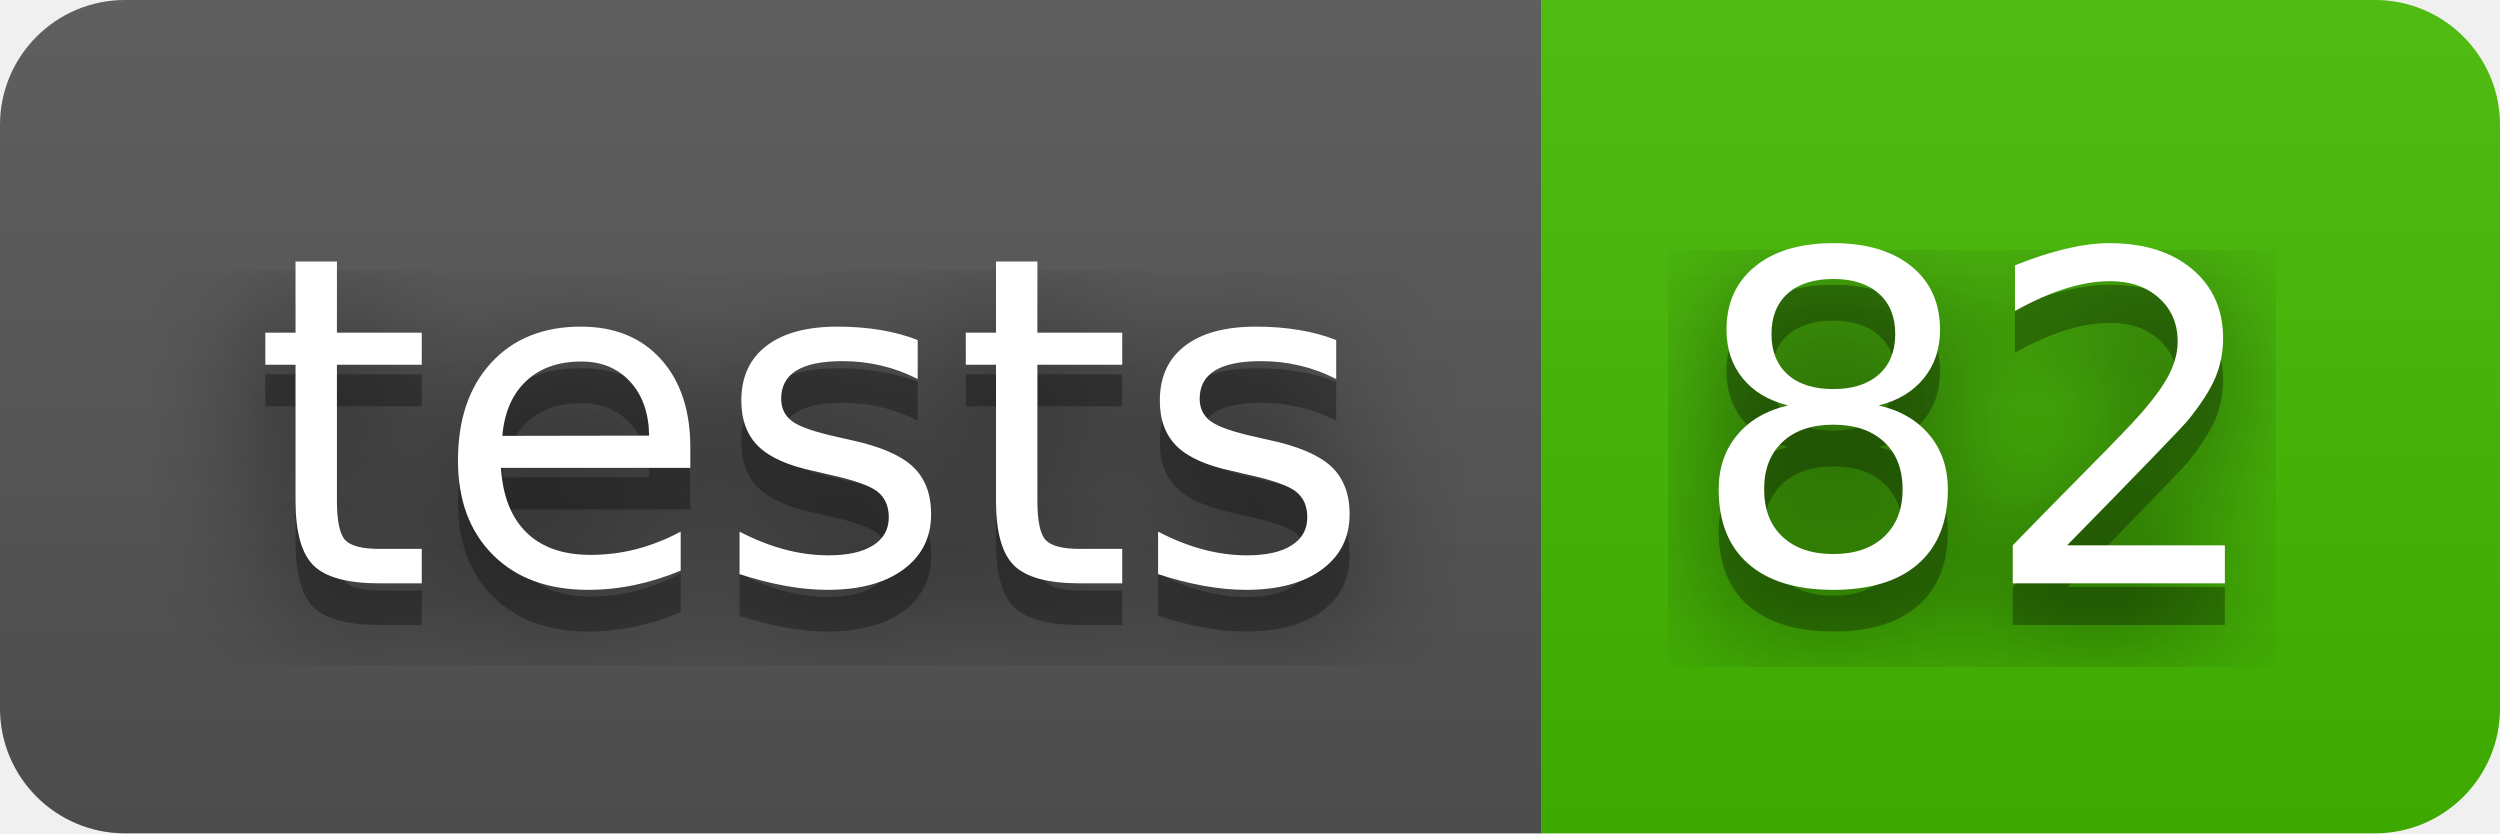
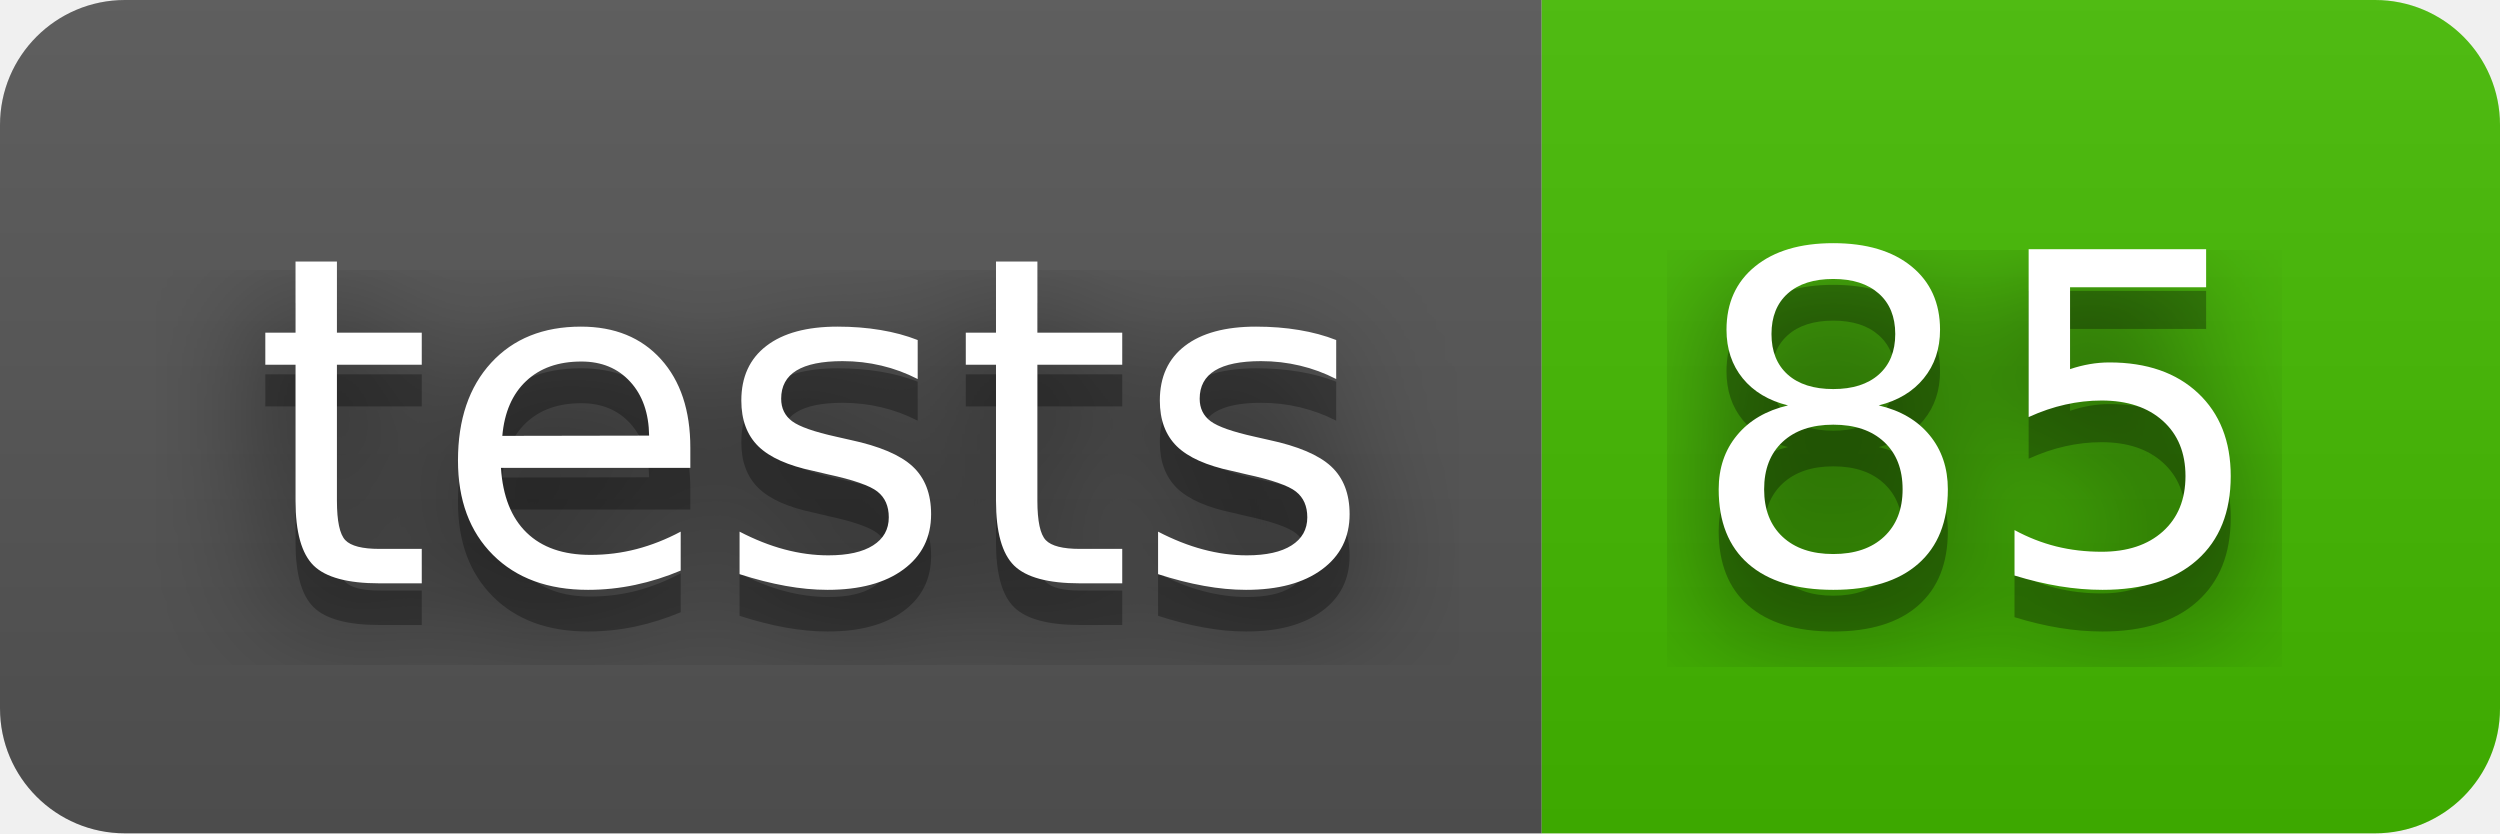
- <svg xmlns="http://www.w3.org/2000/svg" width="60" height="20" role="img" aria-label="tests: 82">
+ <svg xmlns="http://www.w3.org/2000/svg" width="60" height="20" role="img" aria-label="tests: 85">
  <filter id="blur">
    <feGaussianBlur stdDeviation="16" />
  </filter>
  <linearGradient id="s" x2="0" y2="100%">
    <stop offset="0" stop-color="#bbb" stop-opacity=".1" />
    <stop offset="1" stop-opacity=".1" />
  </linearGradient>
  <clipPath id="r">
    <rect width="60" height="20" rx="3" />
  </clipPath>
  <g clip-path="url(#r)">
    <rect width="37" height="20" fill="#555" />
    <rect x="37" width="23" height="20" fill="#4b0" />
    <rect width="60" height="20" fill="url(#s)" />
  </g>
  <g fill="#fff" text-anchor="middle" font-family="Verdana,Geneva,DejaVu Sans,sans-serif" text-rendering="geometricPrecision" font-size="110">
    <g transform="scale(.1)">
      <g aria-hidden="true" fill="#010101">
        <text x="195" y="150" fill-opacity=".8" filter="url(#blur)" textLength="270">tests</text>
        <text x="195" y="150" fill-opacity=".3" textLength="270">tests</text>
      </g>
      <text x="195" y="140" textLength="270">tests</text>
    </g>
    <g transform="scale(.1)">
      <g aria-hidden="true" fill="#010101">
-         <text x="475" y="150" fill-opacity=".8" filter="url(#blur)" textLength="130">82</text>
-         <text x="475" y="150" fill-opacity=".3" textLength="130">82</text>
+         <text x="475" y="150" fill-opacity=".8" filter="url(#blur)" textLength="130">85</text>
+         <text x="475" y="150" fill-opacity=".3" textLength="130">85</text>
      </g>
-       <text x="475" y="140" textLength="130">82</text>
+       <text x="475" y="140" textLength="130">85</text>
    </g>
  </g>
</svg>
